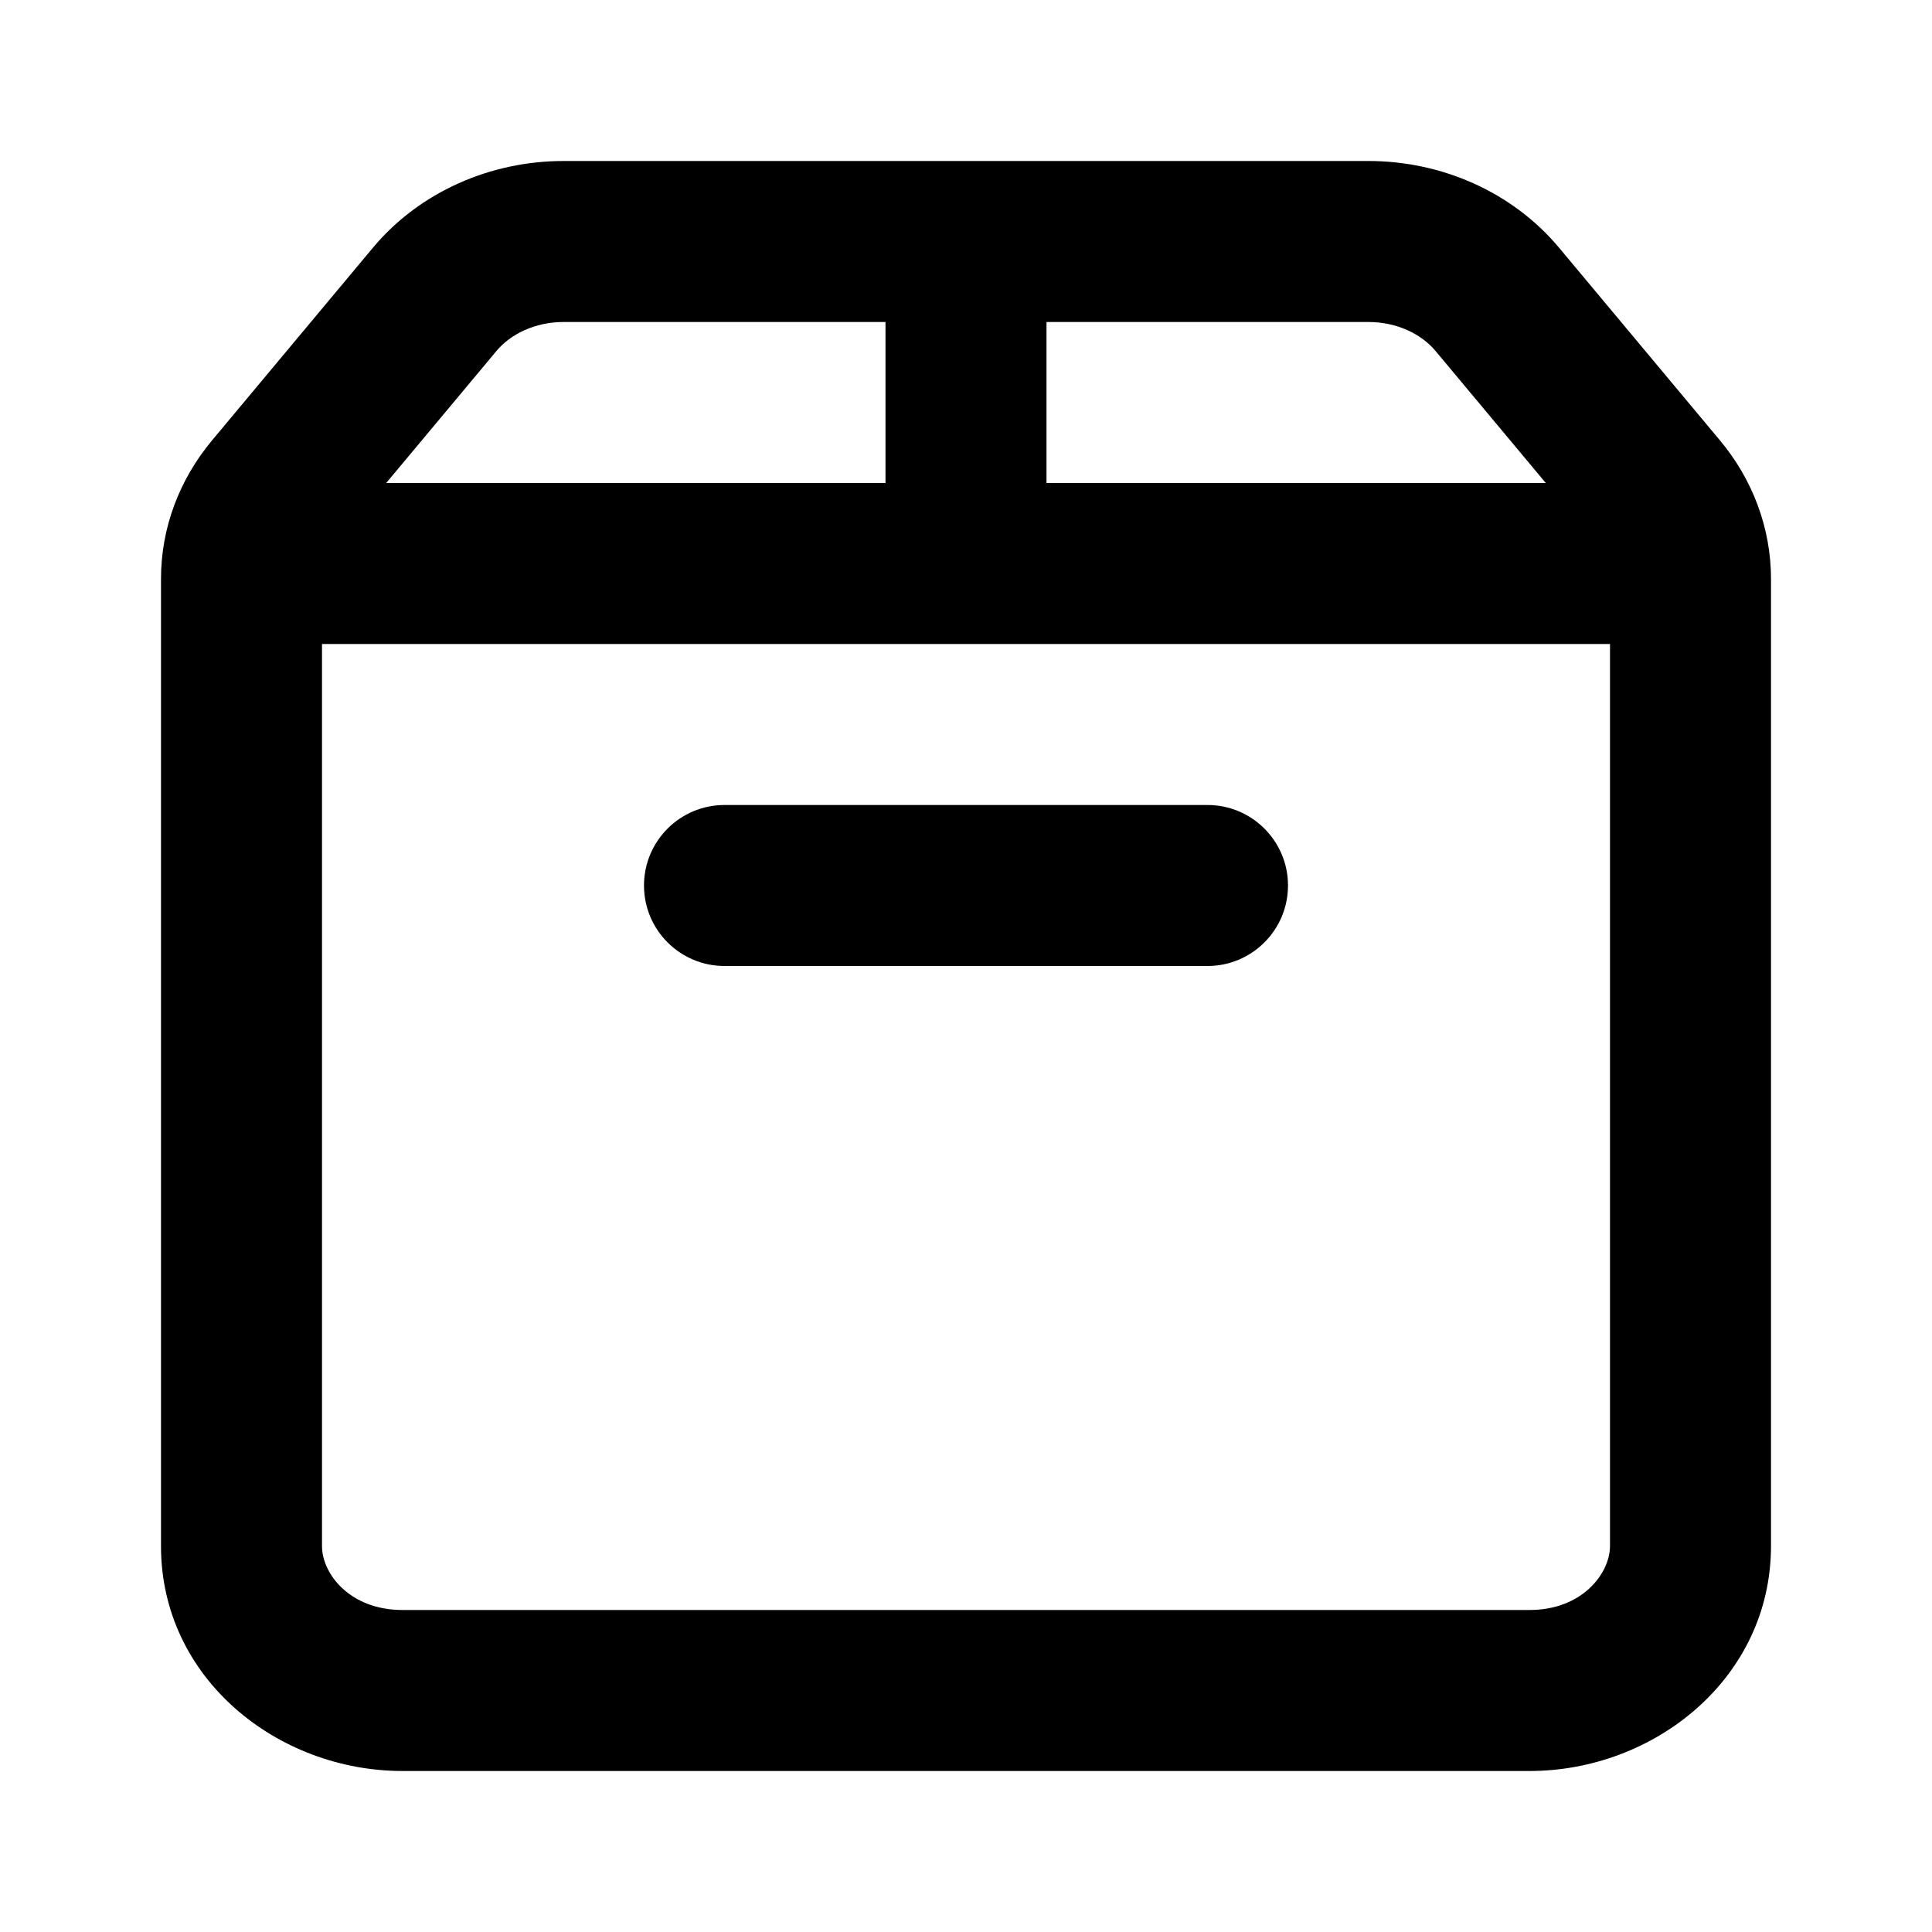
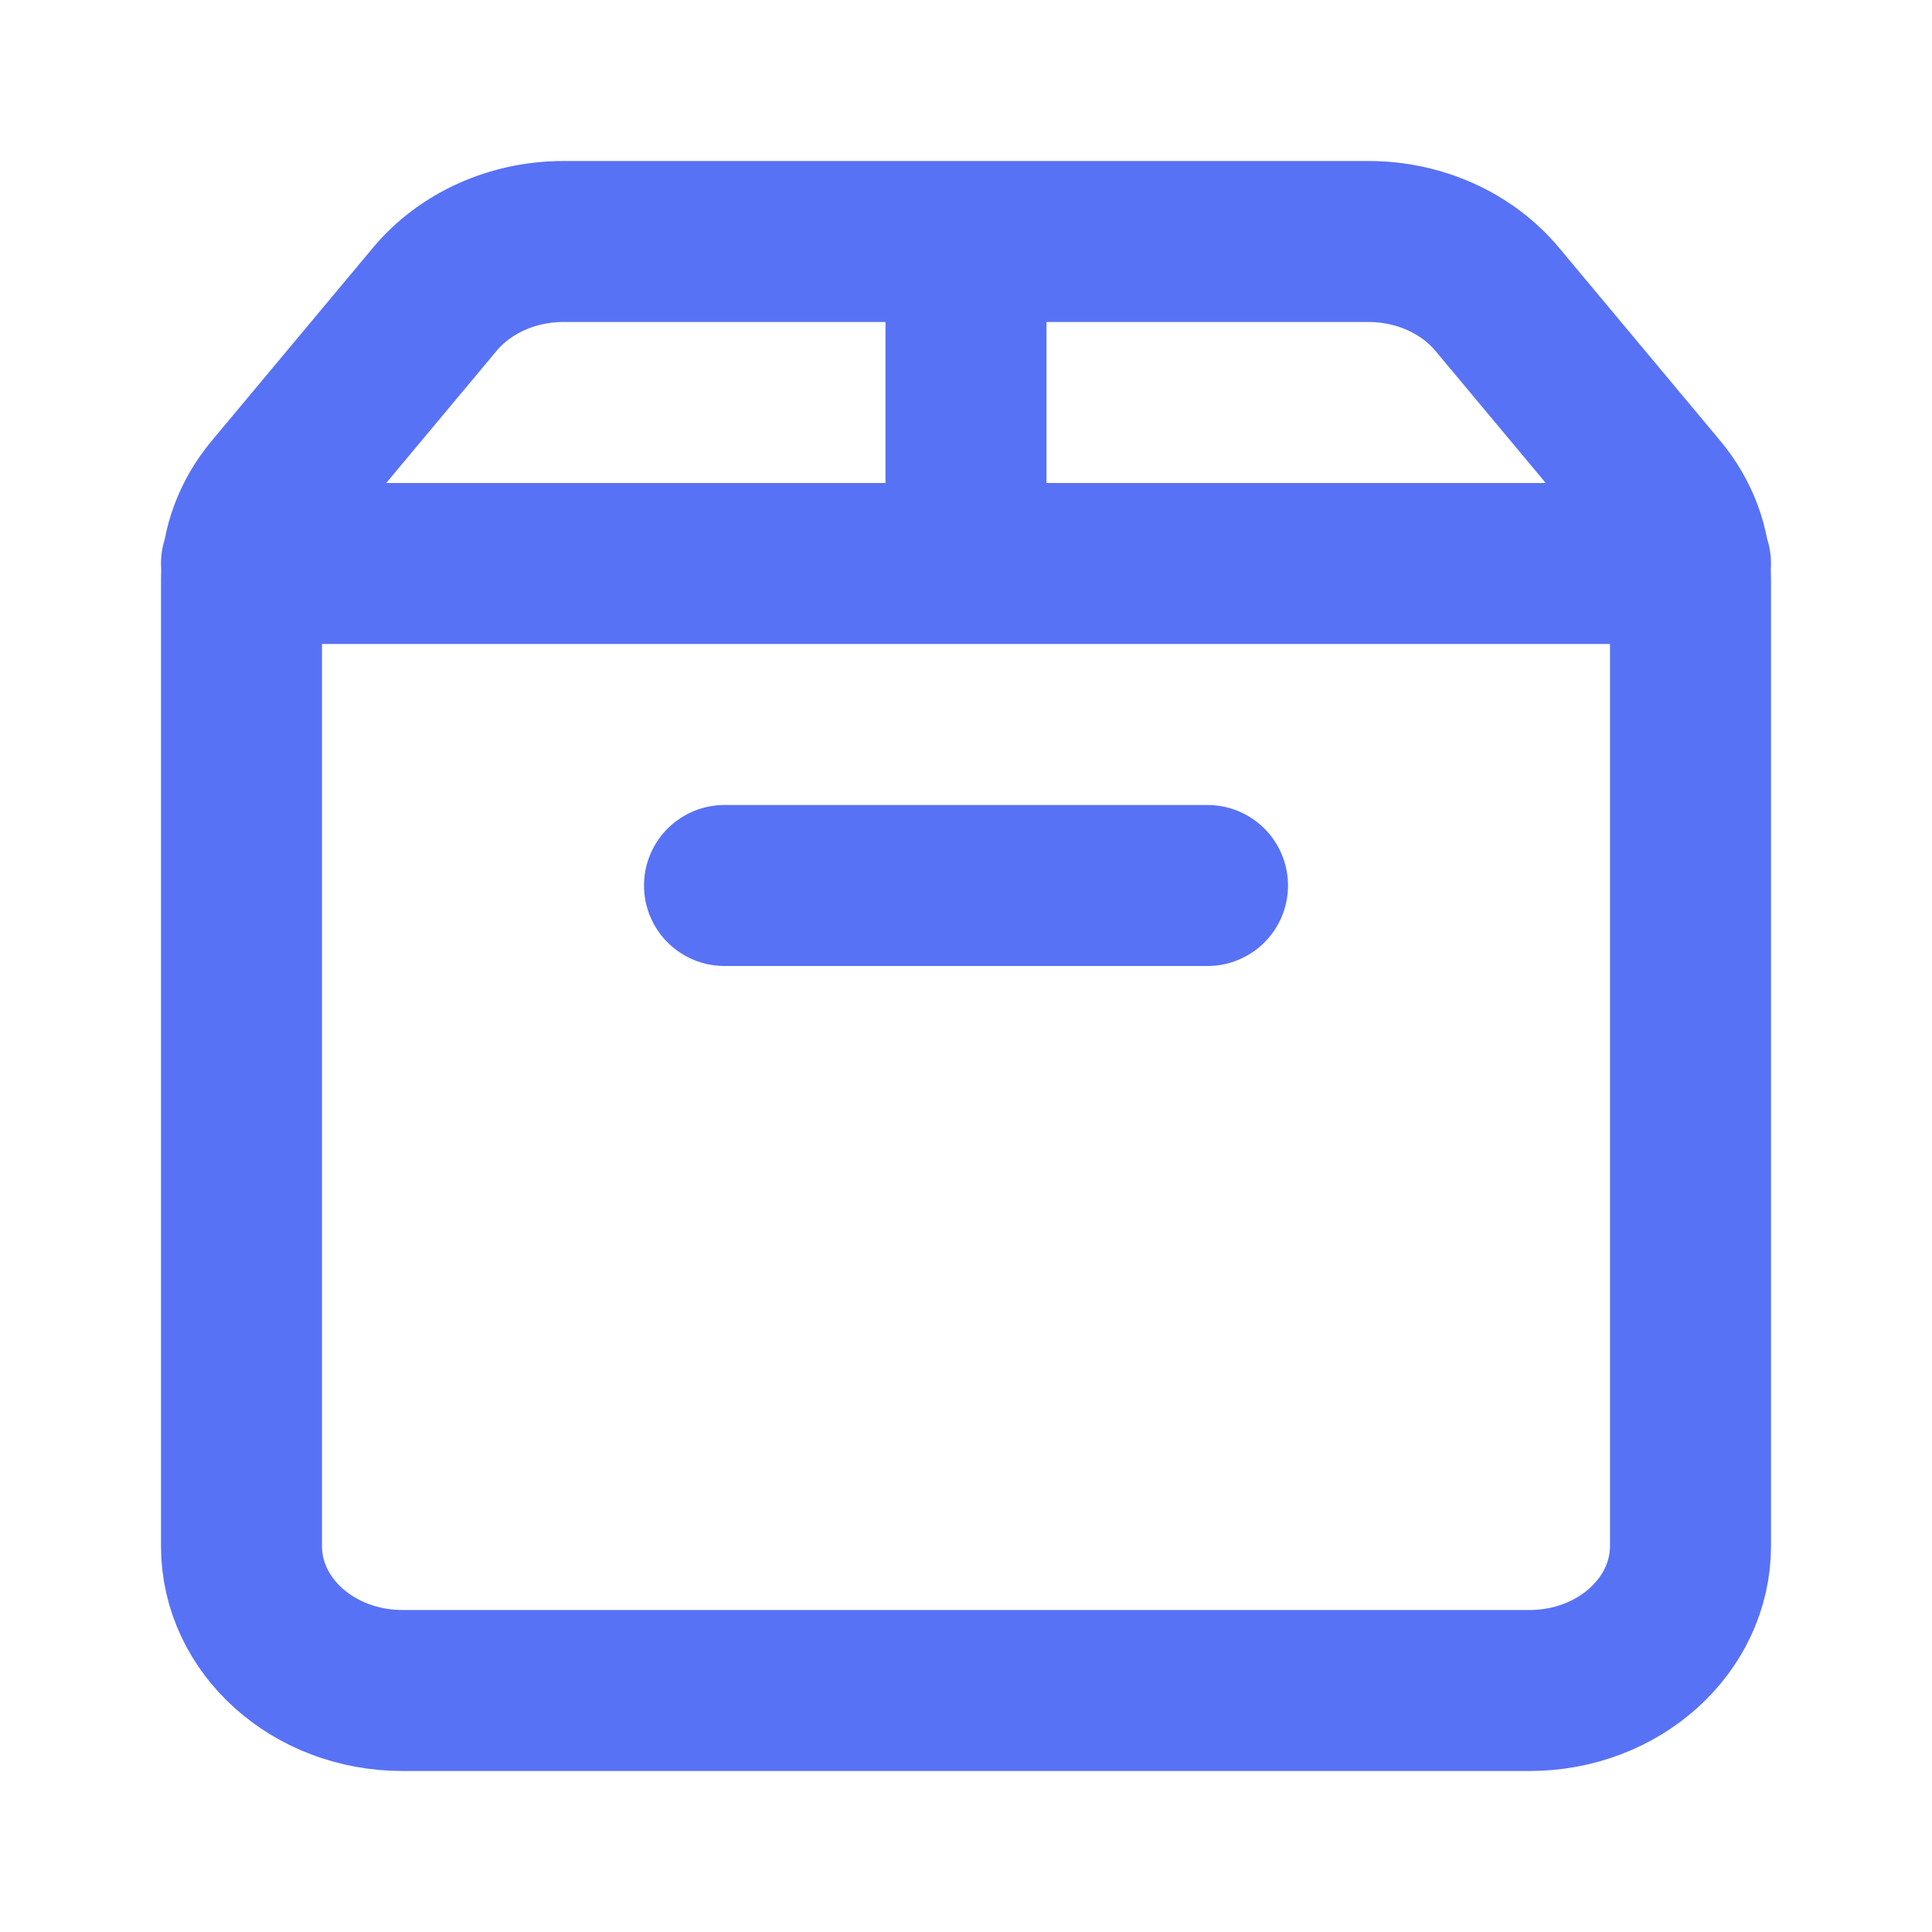
<svg xmlns="http://www.w3.org/2000/svg" width="24" height="24" viewBox="0 0 24 24" fill="none">
-   <path d="M3.4 6.114L4.168 6.754L3.4 6.114ZM5.4 3.719L6.168 4.359L6.168 4.359L5.4 3.719ZM18.6 3.719L19.368 3.078V3.078L18.6 3.719ZM20.6 6.114L21.368 5.473L21.368 5.473L20.6 6.114ZM11 6.692C11 7.245 11.448 7.692 12 7.692C12.552 7.692 13 7.245 13 6.692H11ZM9 10C8.448 10 8 10.448 8 11C8 11.552 8.448 12 9 12V10ZM15 12C15.552 12 16 11.552 16 11C16 10.448 15.552 10 15 10V12ZM2 7.189V19.207H4V7.189H2ZM5 22H19V20H5V22ZM22 19.204V7.191H20V19.204H22ZM4.168 6.754L6.168 4.359L4.632 3.078L2.632 5.473L4.168 6.754ZM17.832 4.359L19.832 6.754L21.368 5.473L19.368 3.078L17.832 4.359ZM17 4C17.356 4 17.659 4.152 17.832 4.359L19.368 3.078C18.785 2.381 17.903 2 17 2V4ZM6.168 4.359C6.341 4.152 6.644 4 7 4V2C6.097 2 5.214 2.381 4.632 3.078L6.168 4.359ZM22 7.191C22 6.558 21.77 5.955 21.368 5.473L19.832 6.754C19.949 6.894 20 7.047 20 7.191H22ZM19 22C20.553 22 22 20.846 22 19.204H20C20 19.545 19.656 20 19 20V22ZM2 19.207C2 20.851 3.449 22 5 22V20C4.342 20 4 19.546 4 19.207H2ZM4 7.189C4 7.047 4.05 6.895 4.168 6.754L2.632 5.473C2.231 5.954 2 6.554 2 7.189H4ZM13 6.692V3H11V6.692H13ZM7 4H12V2H7V4ZM12 4H17V2H12V4ZM3 8H21V6H3V8ZM9 12H15V10H9V12Z" fill="currentColor" />
+   <path d="M12 6.692V3M12 3H7C6.37 3 5.778 3.266 5.4 3.719L3.4 6.114C3.14 6.424 3 6.8 3 7.189V19.207C3 20.199 3.895 21 5 21H19C20.105 21 21 20.196 21 19.204V7.191C21 6.803 20.86 6.424 20.6 6.114L18.6 3.719C18.222 3.266 17.63 3 17 3H12ZM3 7H21M9 11H15" stroke="#5872F5" stroke-width="2" stroke-linecap="round" stroke-linejoin="round" />
</svg>
